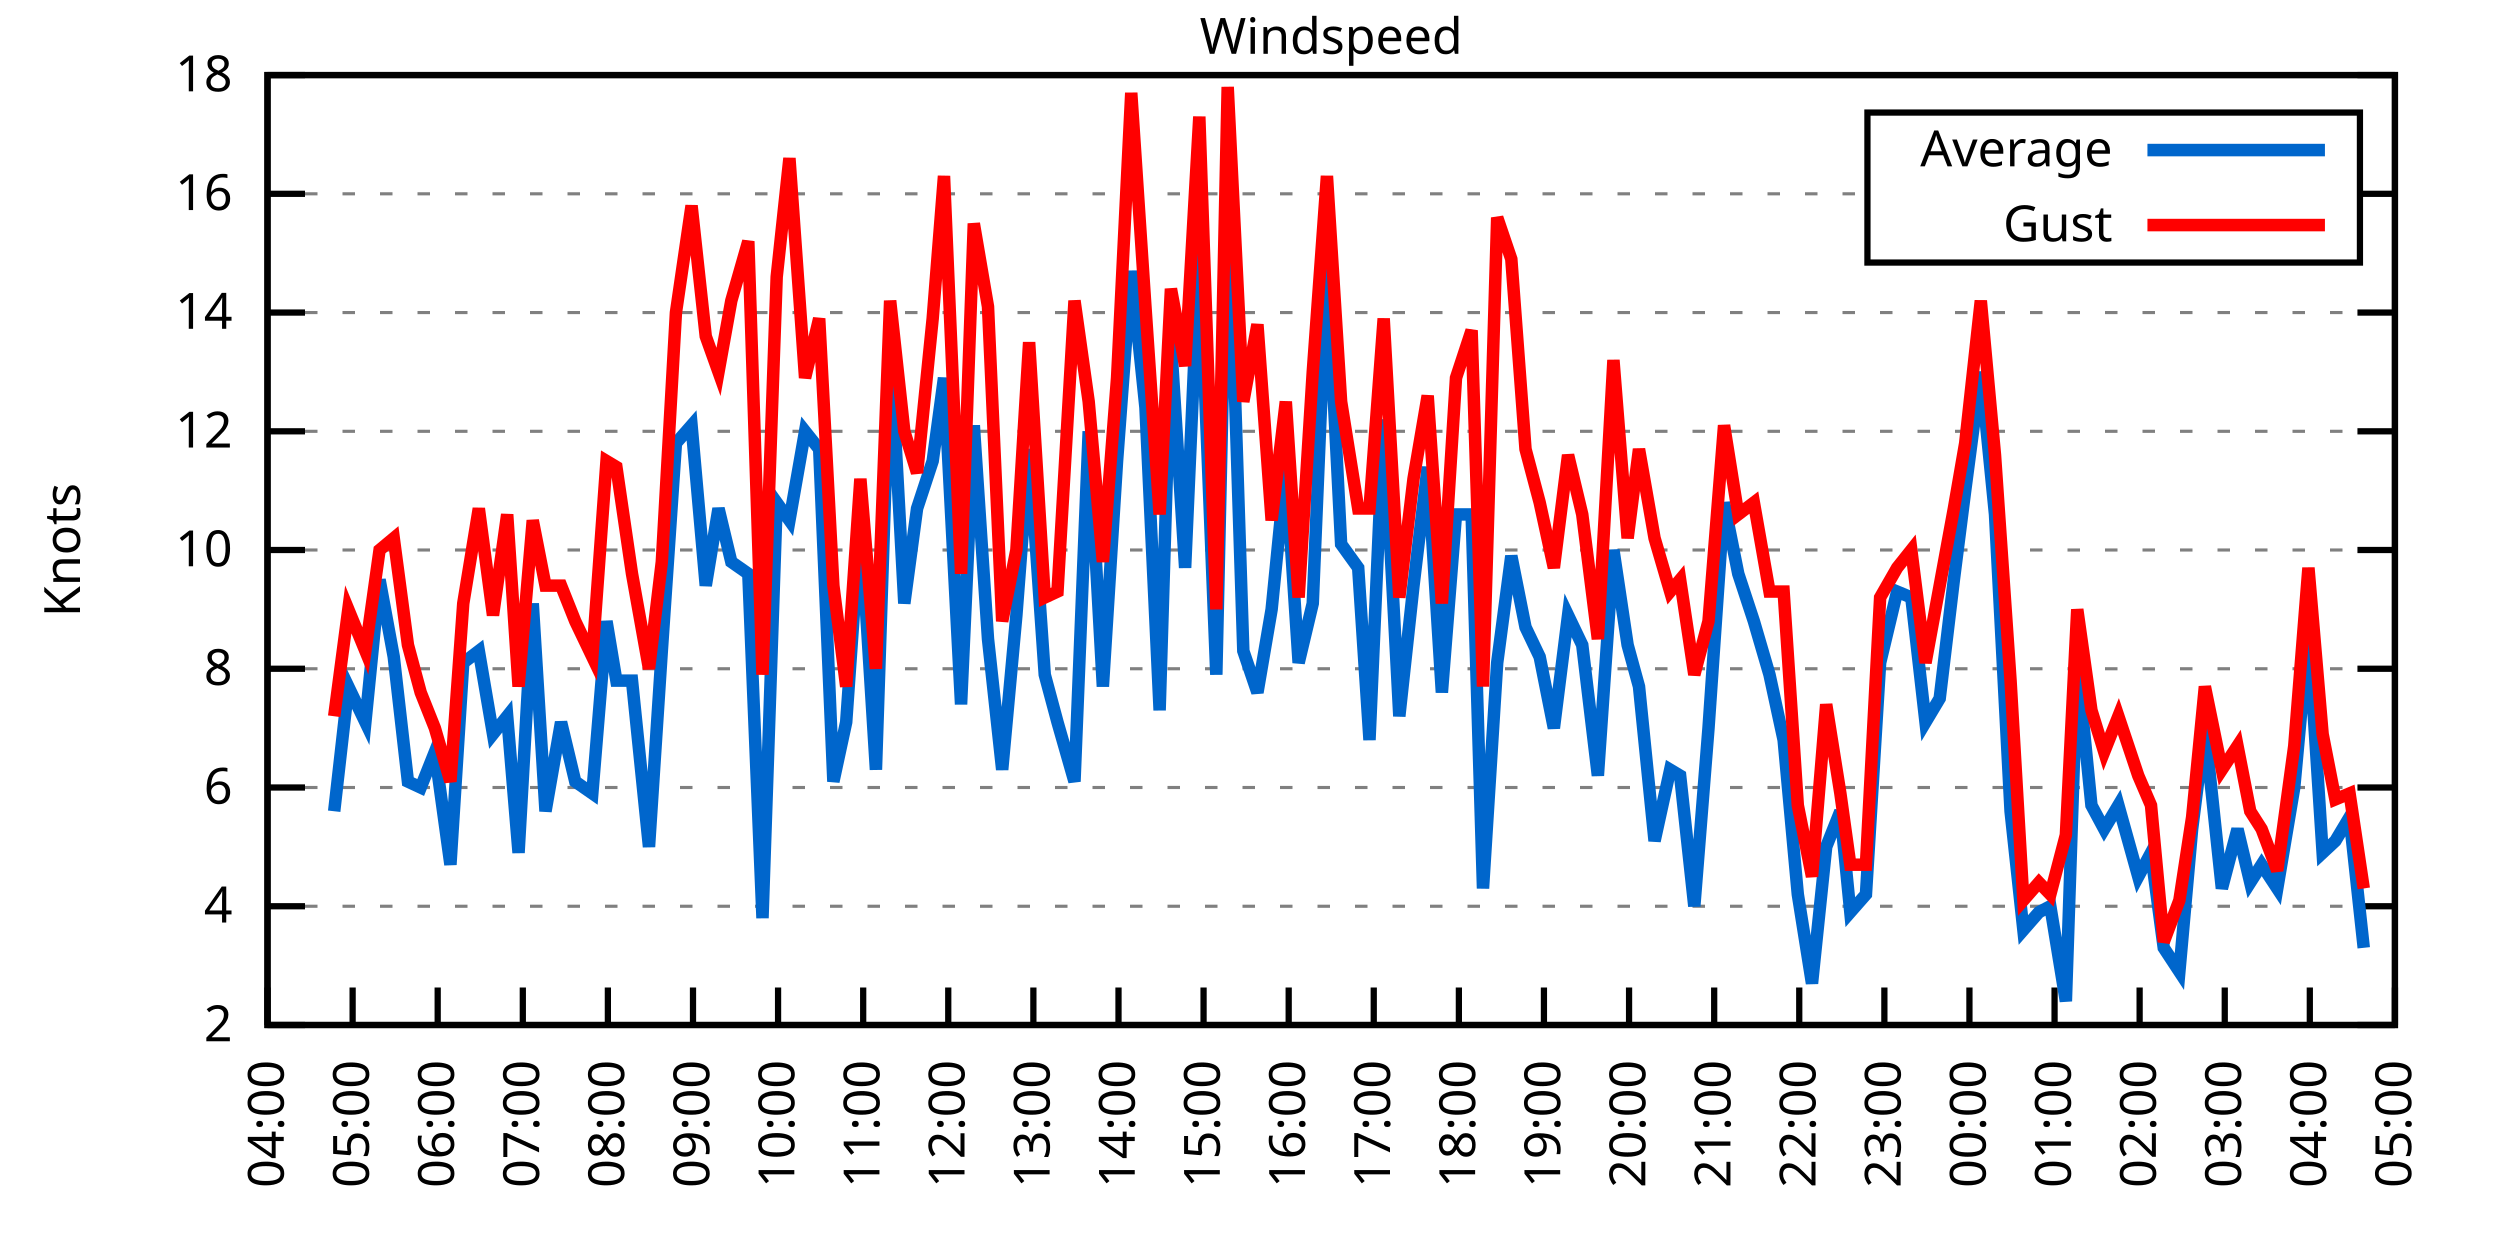
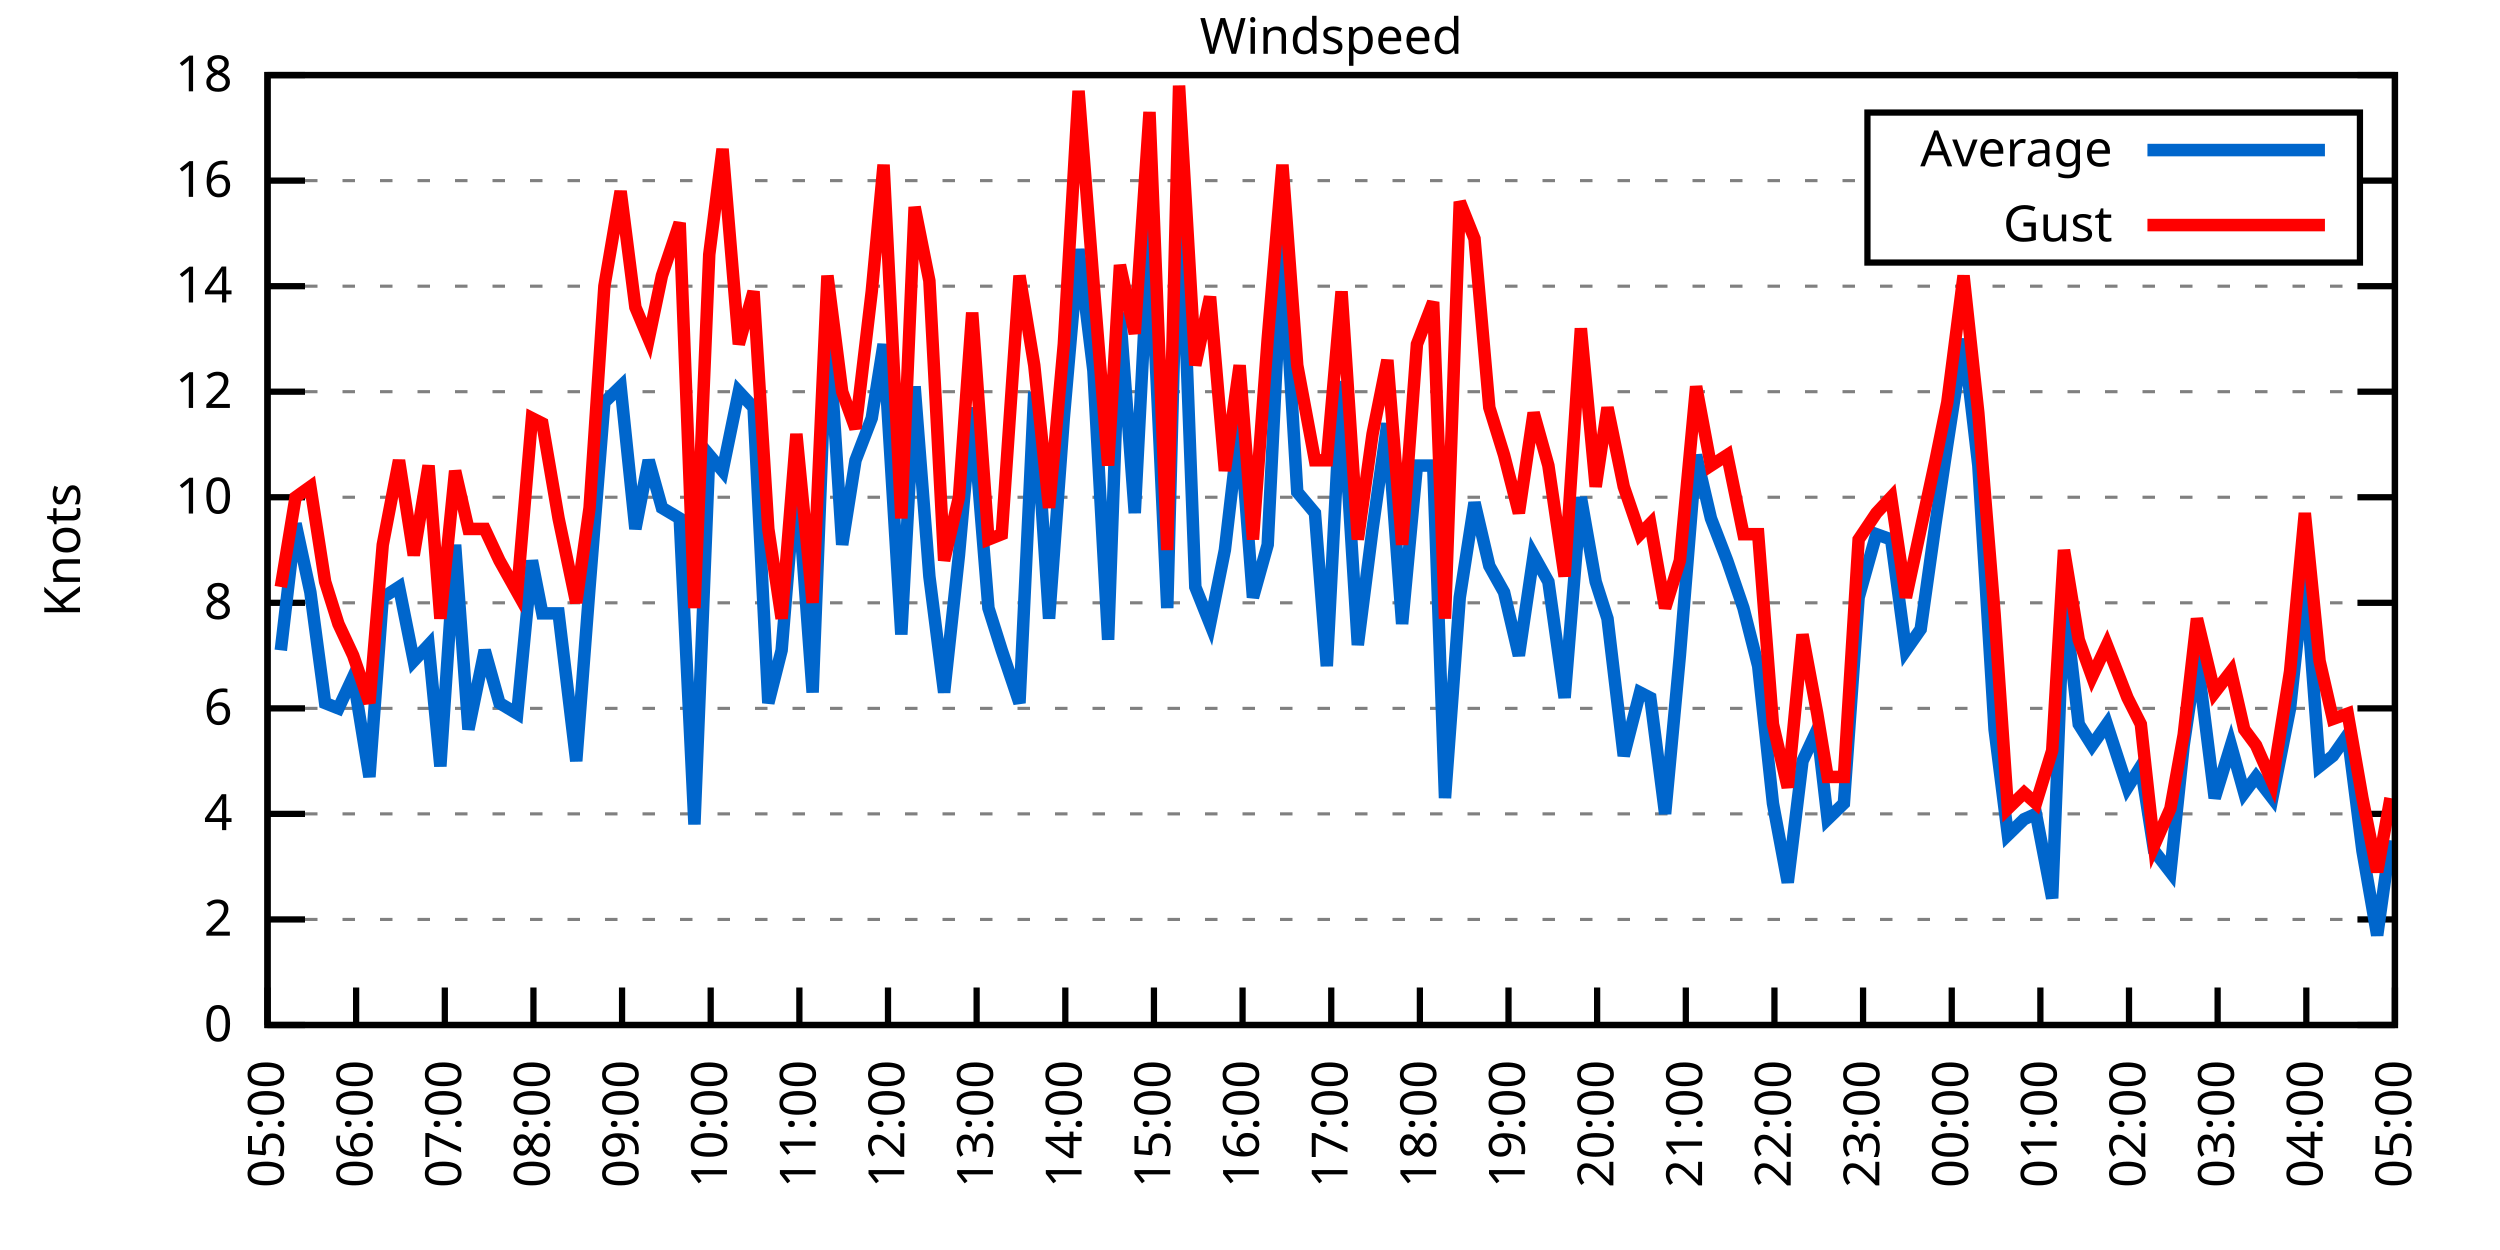
<svg xmlns="http://www.w3.org/2000/svg" xmlns:xlink="http://www.w3.org/1999/xlink" width="400" height="200" viewBox="0 0 400 200">
  <g id="gnuplot_canvas">
    <rect x="0" y="0" width="400" height="200" fill="none" />
    <defs>
      <circle id="gpDot" r="0.5" stroke-width="0.5" stroke="currentColor" />
      <path id="gpPt0" stroke-width="0.333" stroke="currentColor" d="M-1,0 h2 M0,-1 v2" />
      <path id="gpPt1" stroke-width="0.333" stroke="currentColor" d="M-1,-1 L1,1 M1,-1 L-1,1" />
      <path id="gpPt2" stroke-width="0.333" stroke="currentColor" d="M-1,0 L1,0 M0,-1 L0,1 M-1,-1 L1,1 M-1,1 L1,-1" />
      <rect id="gpPt3" stroke-width="0.333" stroke="currentColor" x="-1" y="-1" width="2" height="2" />
      <rect id="gpPt4" stroke-width="0.333" stroke="currentColor" fill="currentColor" x="-1" y="-1" width="2" height="2" />
      <circle id="gpPt5" stroke-width="0.333" stroke="currentColor" cx="0" cy="0" r="1" />
      <use xlink:href="#gpPt5" id="gpPt6" fill="currentColor" stroke="none" />
      <path id="gpPt7" stroke-width="0.333" stroke="currentColor" d="M0,-1.33 L-1.33,0.67 L1.33,0.67 z" />
      <use xlink:href="#gpPt7" id="gpPt8" fill="currentColor" stroke="none" />
      <use xlink:href="#gpPt7" id="gpPt9" stroke="currentColor" transform="rotate(180)" />
      <use xlink:href="#gpPt9" id="gpPt10" fill="currentColor" stroke="none" />
      <use xlink:href="#gpPt3" id="gpPt11" stroke="currentColor" transform="rotate(45)" />
      <use xlink:href="#gpPt11" id="gpPt12" fill="currentColor" stroke="none" />
      <path id="gpPt13" stroke-width="0.333" stroke="currentColor" d="M0,1.330 L1.265,0.411 L0.782,-1.067 L-0.782,-1.076 L-1.265,0.411 z" />
      <use xlink:href="#gpPt13" id="gpPt14" fill="currentColor" stroke="none" />
      <filter id="textbox" filterUnits="objectBoundingBox" x="0" y="0" height="1" width="1">
        <feFlood flood-color="white" flood-opacity="1" result="bgnd" />
        <feComposite in="SourceGraphic" in2="bgnd" operator="atop" />
      </filter>
      <filter id="greybox" filterUnits="objectBoundingBox" x="0" y="0" height="1" width="1">
        <feFlood flood-color="lightgrey" flood-opacity="1" result="grey" />
        <feComposite in="SourceGraphic" in2="grey" operator="atop" />
      </filter>
    </defs>
    <g fill="none" color="white" stroke="currentColor" stroke-width="1.00" stroke-linecap="butt" stroke-linejoin="miter">
</g>
    <g fill="none" color="black" stroke="currentColor" stroke-width="1.00" stroke-linecap="butt" stroke-linejoin="miter">
      <g stroke="none" shape-rendering="crispEdges">
        <polygon fill="rgb(255, 255, 255)" points="42.80,164.00 383.18,164.00 383.18,12.02 42.80,12.02 " />
      </g>
    </g>
    <g fill="none" color="black" stroke="currentColor" stroke-width="1.00" stroke-linecap="butt" stroke-linejoin="miter">
</g>
    <g fill="none" color="black" stroke="black" stroke-width="0.50" stroke-linecap="butt" stroke-linejoin="miter">
</g>
    <g fill="none" color="gray" stroke="currentColor" stroke-width="0.50" stroke-linecap="butt" stroke-linejoin="miter">
      <path stroke="gray" stroke-dasharray="2,4" class="gridline" d="M42.80,164.00 L383.19,164.00  " />
    </g>
    <g fill="none" color="gray" stroke="gray" stroke-width="1.00" stroke-linecap="butt" stroke-linejoin="miter">
</g>
    <g fill="none" color="black" stroke="currentColor" stroke-width="1.00" stroke-linecap="butt" stroke-linejoin="miter">
      <path stroke="black" d="M42.80,164.00 L48.80,164.00 M383.19,164.00 L377.19,164.00  " />
      <g transform="translate(37.20,166.60)" stroke="none" fill="black" font-family="Sans" font-size="8.00" text-anchor="end">
        <text>
+           <tspan font-family="Sans"> 0</tspan>
+         </text>
+       </g>
+     </g>
+     <g fill="none" color="black" stroke="currentColor" stroke-width="1.00" stroke-linecap="butt" stroke-linejoin="miter">
+ </g>
+     <g fill="none" color="black" stroke="black" stroke-width="0.50" stroke-linecap="butt" stroke-linejoin="miter">
+ </g>
+     <g fill="none" color="gray" stroke="currentColor" stroke-width="0.50" stroke-linecap="butt" stroke-linejoin="miter">
+       <path stroke="gray" stroke-dasharray="2,4" class="gridline" d="M42.80,147.11 L383.19,147.11  " />
+     </g>
+     <g fill="none" color="gray" stroke="gray" stroke-width="1.00" stroke-linecap="butt" stroke-linejoin="miter">
+ </g>
+     <g fill="none" color="black" stroke="currentColor" stroke-width="1.00" stroke-linecap="butt" stroke-linejoin="miter">
+       <path stroke="black" d="M42.80,147.11 L48.80,147.11 M383.19,147.11 L377.19,147.11  " />
+       <g transform="translate(37.20,149.71)" stroke="none" fill="black" font-family="Sans" font-size="8.00" text-anchor="end">
+         <text>
          <tspan font-family="Sans"> 2</tspan>
        </text>
      </g>
    </g>
    <g fill="none" color="black" stroke="currentColor" stroke-width="1.00" stroke-linecap="butt" stroke-linejoin="miter">
</g>
    <g fill="none" color="black" stroke="black" stroke-width="0.50" stroke-linecap="butt" stroke-linejoin="miter">
</g>
    <g fill="none" color="gray" stroke="currentColor" stroke-width="0.50" stroke-linecap="butt" stroke-linejoin="miter">
-       <path stroke="gray" stroke-dasharray="2,4" class="gridline" d="M42.80,145.00 L383.19,145.00  " />
-     </g>
-     <g fill="none" color="gray" stroke="gray" stroke-width="1.00" stroke-linecap="butt" stroke-linejoin="miter">
- </g>
-     <g fill="none" color="black" stroke="currentColor" stroke-width="1.00" stroke-linecap="butt" stroke-linejoin="miter">
-       <path stroke="black" d="M42.80,145.00 L48.80,145.00 M383.19,145.00 L377.19,145.00  " />
-       <g transform="translate(37.20,147.60)" stroke="none" fill="black" font-family="Sans" font-size="8.00" text-anchor="end">
+       <path stroke="gray" stroke-dasharray="2,4" class="gridline" d="M42.80,130.22 L383.19,130.22  " />
+     </g>
+     <g fill="none" color="gray" stroke="gray" stroke-width="1.00" stroke-linecap="butt" stroke-linejoin="miter">
+ </g>
+     <g fill="none" color="black" stroke="currentColor" stroke-width="1.00" stroke-linecap="butt" stroke-linejoin="miter">
+       <path stroke="black" d="M42.80,130.22 L48.80,130.22 M383.19,130.22 L377.19,130.22  " />
+       <g transform="translate(37.20,132.82)" stroke="none" fill="black" font-family="Sans" font-size="8.00" text-anchor="end">
        <text>
          <tspan font-family="Sans"> 4</tspan>
        </text>
      </g>
    </g>
    <g fill="none" color="black" stroke="currentColor" stroke-width="1.00" stroke-linecap="butt" stroke-linejoin="miter">
</g>
    <g fill="none" color="black" stroke="black" stroke-width="0.50" stroke-linecap="butt" stroke-linejoin="miter">
</g>
    <g fill="none" color="gray" stroke="currentColor" stroke-width="0.50" stroke-linecap="butt" stroke-linejoin="miter">
-       <path stroke="gray" stroke-dasharray="2,4" class="gridline" d="M42.80,126.00 L383.19,126.00  " />
-     </g>
-     <g fill="none" color="gray" stroke="gray" stroke-width="1.00" stroke-linecap="butt" stroke-linejoin="miter">
- </g>
-     <g fill="none" color="black" stroke="currentColor" stroke-width="1.00" stroke-linecap="butt" stroke-linejoin="miter">
-       <path stroke="black" d="M42.80,126.00 L48.80,126.00 M383.19,126.00 L377.19,126.00  " />
-       <g transform="translate(37.20,128.60)" stroke="none" fill="black" font-family="Sans" font-size="8.00" text-anchor="end">
+       <path stroke="gray" stroke-dasharray="2,4" class="gridline" d="M42.80,113.34 L383.19,113.34  " />
+     </g>
+     <g fill="none" color="gray" stroke="gray" stroke-width="1.00" stroke-linecap="butt" stroke-linejoin="miter">
+ </g>
+     <g fill="none" color="black" stroke="currentColor" stroke-width="1.00" stroke-linecap="butt" stroke-linejoin="miter">
+       <path stroke="black" d="M42.80,113.34 L48.80,113.34 M383.19,113.34 L377.19,113.34  " />
+       <g transform="translate(37.20,115.94)" stroke="none" fill="black" font-family="Sans" font-size="8.00" text-anchor="end">
        <text>
          <tspan font-family="Sans"> 6</tspan>
        </text>
      </g>
    </g>
    <g fill="none" color="black" stroke="currentColor" stroke-width="1.00" stroke-linecap="butt" stroke-linejoin="miter">
</g>
    <g fill="none" color="black" stroke="black" stroke-width="0.50" stroke-linecap="butt" stroke-linejoin="miter">
</g>
    <g fill="none" color="gray" stroke="currentColor" stroke-width="0.50" stroke-linecap="butt" stroke-linejoin="miter">
-       <path stroke="gray" stroke-dasharray="2,4" class="gridline" d="M42.80,107.00 L383.19,107.00  " />
-     </g>
-     <g fill="none" color="gray" stroke="gray" stroke-width="1.00" stroke-linecap="butt" stroke-linejoin="miter">
- </g>
-     <g fill="none" color="black" stroke="currentColor" stroke-width="1.00" stroke-linecap="butt" stroke-linejoin="miter">
-       <path stroke="black" d="M42.80,107.00 L48.80,107.00 M383.19,107.00 L377.19,107.00  " />
-       <g transform="translate(37.20,109.60)" stroke="none" fill="black" font-family="Sans" font-size="8.00" text-anchor="end">
+       <path stroke="gray" stroke-dasharray="2,4" class="gridline" d="M42.80,96.45 L383.19,96.45  " />
+     </g>
+     <g fill="none" color="gray" stroke="gray" stroke-width="1.00" stroke-linecap="butt" stroke-linejoin="miter">
+ </g>
+     <g fill="none" color="black" stroke="currentColor" stroke-width="1.00" stroke-linecap="butt" stroke-linejoin="miter">
+       <path stroke="black" d="M42.80,96.45 L48.80,96.45 M383.19,96.45 L377.19,96.45  " />
+       <g transform="translate(37.20,99.05)" stroke="none" fill="black" font-family="Sans" font-size="8.00" text-anchor="end">
        <text>
          <tspan font-family="Sans"> 8</tspan>
        </text>
      </g>
    </g>
    <g fill="none" color="black" stroke="currentColor" stroke-width="1.00" stroke-linecap="butt" stroke-linejoin="miter">
</g>
    <g fill="none" color="black" stroke="black" stroke-width="0.50" stroke-linecap="butt" stroke-linejoin="miter">
</g>
    <g fill="none" color="gray" stroke="currentColor" stroke-width="0.50" stroke-linecap="butt" stroke-linejoin="miter">
-       <path stroke="gray" stroke-dasharray="2,4" class="gridline" d="M42.80,88.00 L383.19,88.00  " />
-     </g>
-     <g fill="none" color="gray" stroke="gray" stroke-width="1.00" stroke-linecap="butt" stroke-linejoin="miter">
- </g>
-     <g fill="none" color="black" stroke="currentColor" stroke-width="1.00" stroke-linecap="butt" stroke-linejoin="miter">
-       <path stroke="black" d="M42.80,88.00 L48.80,88.00 M383.19,88.00 L377.19,88.00  " />
-       <g transform="translate(37.20,90.60)" stroke="none" fill="black" font-family="Sans" font-size="8.00" text-anchor="end">
+       <path stroke="gray" stroke-dasharray="2,4" class="gridline" d="M42.80,79.56 L383.19,79.56  " />
+     </g>
+     <g fill="none" color="gray" stroke="gray" stroke-width="1.00" stroke-linecap="butt" stroke-linejoin="miter">
+ </g>
+     <g fill="none" color="black" stroke="currentColor" stroke-width="1.00" stroke-linecap="butt" stroke-linejoin="miter">
+       <path stroke="black" d="M42.80,79.56 L48.80,79.56 M383.19,79.56 L377.19,79.56  " />
+       <g transform="translate(37.20,82.16)" stroke="none" fill="black" font-family="Sans" font-size="8.00" text-anchor="end">
        <text>
          <tspan font-family="Sans"> 10</tspan>
        </text>
      </g>
    </g>
    <g fill="none" color="black" stroke="currentColor" stroke-width="1.00" stroke-linecap="butt" stroke-linejoin="miter">
</g>
    <g fill="none" color="black" stroke="black" stroke-width="0.50" stroke-linecap="butt" stroke-linejoin="miter">
</g>
    <g fill="none" color="gray" stroke="currentColor" stroke-width="0.50" stroke-linecap="butt" stroke-linejoin="miter">
-       <path stroke="gray" stroke-dasharray="2,4" class="gridline" d="M42.80,69.01 L383.19,69.01  " />
-     </g>
-     <g fill="none" color="gray" stroke="gray" stroke-width="1.00" stroke-linecap="butt" stroke-linejoin="miter">
- </g>
-     <g fill="none" color="black" stroke="currentColor" stroke-width="1.00" stroke-linecap="butt" stroke-linejoin="miter">
-       <path stroke="black" d="M42.80,69.01 L48.80,69.01 M383.19,69.01 L377.19,69.01  " />
-       <g transform="translate(37.20,71.61)" stroke="none" fill="black" font-family="Sans" font-size="8.00" text-anchor="end">
+       <path stroke="gray" stroke-dasharray="2,4" class="gridline" d="M42.80,62.67 L383.19,62.67  " />
+     </g>
+     <g fill="none" color="gray" stroke="gray" stroke-width="1.00" stroke-linecap="butt" stroke-linejoin="miter">
+ </g>
+     <g fill="none" color="black" stroke="currentColor" stroke-width="1.00" stroke-linecap="butt" stroke-linejoin="miter">
+       <path stroke="black" d="M42.80,62.67 L48.80,62.67 M383.19,62.67 L377.19,62.67  " />
+       <g transform="translate(37.20,65.27)" stroke="none" fill="black" font-family="Sans" font-size="8.00" text-anchor="end">
        <text>
          <tspan font-family="Sans"> 12</tspan>
        </text>
      </g>
    </g>
    <g fill="none" color="black" stroke="currentColor" stroke-width="1.00" stroke-linecap="butt" stroke-linejoin="miter">
</g>
    <g fill="none" color="black" stroke="black" stroke-width="0.50" stroke-linecap="butt" stroke-linejoin="miter">
</g>
    <g fill="none" color="gray" stroke="currentColor" stroke-width="0.50" stroke-linecap="butt" stroke-linejoin="miter">
-       <path stroke="gray" stroke-dasharray="2,4" class="gridline" d="M42.80,50.01 L383.19,50.01  " />
-     </g>
-     <g fill="none" color="gray" stroke="gray" stroke-width="1.00" stroke-linecap="butt" stroke-linejoin="miter">
- </g>
-     <g fill="none" color="black" stroke="currentColor" stroke-width="1.00" stroke-linecap="butt" stroke-linejoin="miter">
-       <path stroke="black" d="M42.80,50.01 L48.80,50.01 M383.19,50.01 L377.19,50.01  " />
-       <g transform="translate(37.20,52.61)" stroke="none" fill="black" font-family="Sans" font-size="8.00" text-anchor="end">
+       <path stroke="gray" stroke-dasharray="2,4" class="gridline" d="M42.80,45.79 L383.19,45.79  " />
+     </g>
+     <g fill="none" color="gray" stroke="gray" stroke-width="1.00" stroke-linecap="butt" stroke-linejoin="miter">
+ </g>
+     <g fill="none" color="black" stroke="currentColor" stroke-width="1.00" stroke-linecap="butt" stroke-linejoin="miter">
+       <path stroke="black" d="M42.80,45.79 L48.80,45.79 M383.19,45.79 L377.19,45.79  " />
+       <g transform="translate(37.20,48.39)" stroke="none" fill="black" font-family="Sans" font-size="8.00" text-anchor="end">
        <text>
          <tspan font-family="Sans"> 14</tspan>
        </text>
      </g>
    </g>
    <g fill="none" color="black" stroke="currentColor" stroke-width="1.00" stroke-linecap="butt" stroke-linejoin="miter">
</g>
    <g fill="none" color="black" stroke="black" stroke-width="0.50" stroke-linecap="butt" stroke-linejoin="miter">
</g>
    <g fill="none" color="gray" stroke="currentColor" stroke-width="0.50" stroke-linecap="butt" stroke-linejoin="miter">
-       <path stroke="gray" stroke-dasharray="2,4" class="gridline" d="M42.80,31.01 L298.79,31.01 M377.59,31.01 L383.19,31.01  " />
-     </g>
-     <g fill="none" color="gray" stroke="gray" stroke-width="1.00" stroke-linecap="butt" stroke-linejoin="miter">
- </g>
-     <g fill="none" color="black" stroke="currentColor" stroke-width="1.00" stroke-linecap="butt" stroke-linejoin="miter">
-       <path stroke="black" d="M42.80,31.01 L48.80,31.01 M383.19,31.01 L377.19,31.01  " />
-       <g transform="translate(37.20,33.61)" stroke="none" fill="black" font-family="Sans" font-size="8.00" text-anchor="end">
+       <path stroke="gray" stroke-dasharray="2,4" class="gridline" d="M42.80,28.90 L298.79,28.90 M377.59,28.90 L383.19,28.90  " />
+     </g>
+     <g fill="none" color="gray" stroke="gray" stroke-width="1.00" stroke-linecap="butt" stroke-linejoin="miter">
+ </g>
+     <g fill="none" color="black" stroke="currentColor" stroke-width="1.00" stroke-linecap="butt" stroke-linejoin="miter">
+       <path stroke="black" d="M42.80,28.90 L48.80,28.90 M383.19,28.90 L377.19,28.90  " />
+       <g transform="translate(37.20,31.50)" stroke="none" fill="black" font-family="Sans" font-size="8.00" text-anchor="end">
        <text>
          <tspan font-family="Sans"> 16</tspan>
        </text>
      </g>
    </g>
    <g fill="none" color="black" stroke="currentColor" stroke-width="1.00" stroke-linecap="butt" stroke-linejoin="miter">
</g>
    <g fill="none" color="black" stroke="black" stroke-width="0.50" stroke-linecap="butt" stroke-linejoin="miter">
</g>
    <g fill="none" color="gray" stroke="currentColor" stroke-width="0.50" stroke-linecap="butt" stroke-linejoin="miter">
      <path stroke="gray" stroke-dasharray="2,4" class="gridline" d="M42.80,12.01 L383.19,12.01  " />
    </g>
    <g fill="none" color="gray" stroke="gray" stroke-width="1.00" stroke-linecap="butt" stroke-linejoin="miter">
</g>
    <g fill="none" color="black" stroke="currentColor" stroke-width="1.00" stroke-linecap="butt" stroke-linejoin="miter">
      <path stroke="black" d="M42.80,12.01 L48.80,12.01 M383.19,12.01 L377.19,12.01  " />
      <g transform="translate(37.20,14.61)" stroke="none" fill="black" font-family="Sans" font-size="8.00" text-anchor="end">
        <text>
          <tspan font-family="Sans"> 18</tspan>
        </text>
      </g>
    </g>
    <g fill="none" color="black" stroke="currentColor" stroke-width="1.00" stroke-linecap="butt" stroke-linejoin="miter">
      <path stroke="black" d="M42.80,164.00 L42.80,158.00  " />
      <g transform="translate(45.40,169.60) rotate(270.00)" stroke="none" fill="black" font-family="Sans" font-size="8.00" text-anchor="end">
        <text>
-           <tspan font-family="Sans">04:00</tspan>
-         </text>
-       </g>
-     </g>
-     <g fill="none" color="black" stroke="currentColor" stroke-width="1.00" stroke-linecap="butt" stroke-linejoin="miter">
-       <path stroke="black" d="M56.42,164.00 L56.42,158.00  " />
-       <g transform="translate(59.02,169.60) rotate(270.00)" stroke="none" fill="black" font-family="Sans" font-size="8.00" text-anchor="end">
-         <text>
          <tspan font-family="Sans">05:00</tspan>
        </text>
      </g>
    </g>
    <g fill="none" color="black" stroke="currentColor" stroke-width="1.00" stroke-linecap="butt" stroke-linejoin="miter">
-       <path stroke="black" d="M70.03,164.00 L70.03,158.00  " />
-       <g transform="translate(72.63,169.60) rotate(270.00)" stroke="none" fill="black" font-family="Sans" font-size="8.00" text-anchor="end">
+       <path stroke="black" d="M56.98,164.00 L56.98,158.00  " />
+       <g transform="translate(59.58,169.60) rotate(270.00)" stroke="none" fill="black" font-family="Sans" font-size="8.00" text-anchor="end">
        <text>
          <tspan font-family="Sans">06:00</tspan>
        </text>
      </g>
    </g>
    <g fill="none" color="black" stroke="currentColor" stroke-width="1.00" stroke-linecap="butt" stroke-linejoin="miter">
-       <path stroke="black" d="M83.65,164.00 L83.65,158.00  " />
-       <g transform="translate(86.25,169.60) rotate(270.00)" stroke="none" fill="black" font-family="Sans" font-size="8.00" text-anchor="end">
+       <path stroke="black" d="M71.17,164.00 L71.17,158.00  " />
+       <g transform="translate(73.77,169.60) rotate(270.00)" stroke="none" fill="black" font-family="Sans" font-size="8.00" text-anchor="end">
        <text>
          <tspan font-family="Sans">07:00</tspan>
        </text>
      </g>
    </g>
    <g fill="none" color="black" stroke="currentColor" stroke-width="1.00" stroke-linecap="butt" stroke-linejoin="miter">
-       <path stroke="black" d="M97.26,164.00 L97.26,158.00  " />
-       <g transform="translate(99.86,169.60) rotate(270.00)" stroke="none" fill="black" font-family="Sans" font-size="8.00" text-anchor="end">
+       <path stroke="black" d="M85.35,164.00 L85.35,158.00  " />
+       <g transform="translate(87.95,169.60) rotate(270.00)" stroke="none" fill="black" font-family="Sans" font-size="8.00" text-anchor="end">
        <text>
          <tspan font-family="Sans">08:00</tspan>
        </text>
      </g>
    </g>
    <g fill="none" color="black" stroke="currentColor" stroke-width="1.00" stroke-linecap="butt" stroke-linejoin="miter">
-       <path stroke="black" d="M110.88,164.00 L110.88,158.00  " />
-       <g transform="translate(113.48,169.60) rotate(270.00)" stroke="none" fill="black" font-family="Sans" font-size="8.00" text-anchor="end">
+       <path stroke="black" d="M99.53,164.00 L99.53,158.00  " />
+       <g transform="translate(102.13,169.60) rotate(270.00)" stroke="none" fill="black" font-family="Sans" font-size="8.00" text-anchor="end">
        <text>
          <tspan font-family="Sans">09:00</tspan>
        </text>
      </g>
    </g>
    <g fill="none" color="black" stroke="currentColor" stroke-width="1.00" stroke-linecap="butt" stroke-linejoin="miter">
-       <path stroke="black" d="M124.49,164.00 L124.49,158.00  " />
-       <g transform="translate(127.09,169.60) rotate(270.00)" stroke="none" fill="black" font-family="Sans" font-size="8.00" text-anchor="end">
+       <path stroke="black" d="M113.71,164.00 L113.71,158.00  " />
+       <g transform="translate(116.31,169.60) rotate(270.00)" stroke="none" fill="black" font-family="Sans" font-size="8.00" text-anchor="end">
        <text>
          <tspan font-family="Sans">10:00</tspan>
        </text>
      </g>
    </g>
    <g fill="none" color="black" stroke="currentColor" stroke-width="1.00" stroke-linecap="butt" stroke-linejoin="miter">
-       <path stroke="black" d="M138.11,164.00 L138.11,158.00  " />
-       <g transform="translate(140.71,169.60) rotate(270.00)" stroke="none" fill="black" font-family="Sans" font-size="8.00" text-anchor="end">
+       <path stroke="black" d="M127.90,164.00 L127.90,158.00  " />
+       <g transform="translate(130.50,169.60) rotate(270.00)" stroke="none" fill="black" font-family="Sans" font-size="8.00" text-anchor="end">
        <text>
          <tspan font-family="Sans">11:00</tspan>
        </text>
      </g>
    </g>
    <g fill="none" color="black" stroke="currentColor" stroke-width="1.00" stroke-linecap="butt" stroke-linejoin="miter">
-       <path stroke="black" d="M151.72,164.00 L151.72,158.00  " />
-       <g transform="translate(154.32,169.60) rotate(270.00)" stroke="none" fill="black" font-family="Sans" font-size="8.00" text-anchor="end">
+       <path stroke="black" d="M142.08,164.00 L142.08,158.00  " />
+       <g transform="translate(144.68,169.60) rotate(270.00)" stroke="none" fill="black" font-family="Sans" font-size="8.00" text-anchor="end">
        <text>
          <tspan font-family="Sans">12:00</tspan>
        </text>
      </g>
    </g>
    <g fill="none" color="black" stroke="currentColor" stroke-width="1.00" stroke-linecap="butt" stroke-linejoin="miter">
-       <path stroke="black" d="M165.34,164.00 L165.34,158.00  " />
-       <g transform="translate(167.94,169.60) rotate(270.00)" stroke="none" fill="black" font-family="Sans" font-size="8.00" text-anchor="end">
+       <path stroke="black" d="M156.26,164.00 L156.26,158.00  " />
+       <g transform="translate(158.86,169.60) rotate(270.00)" stroke="none" fill="black" font-family="Sans" font-size="8.00" text-anchor="end">
        <text>
          <tspan font-family="Sans">13:00</tspan>
        </text>
      </g>
    </g>
    <g fill="none" color="black" stroke="currentColor" stroke-width="1.00" stroke-linecap="butt" stroke-linejoin="miter">
-       <path stroke="black" d="M178.96,164.00 L178.96,158.00  " />
-       <g transform="translate(181.56,169.60) rotate(270.00)" stroke="none" fill="black" font-family="Sans" font-size="8.00" text-anchor="end">
+       <path stroke="black" d="M170.45,164.00 L170.45,158.00  " />
+       <g transform="translate(173.05,169.60) rotate(270.00)" stroke="none" fill="black" font-family="Sans" font-size="8.00" text-anchor="end">
        <text>
          <tspan font-family="Sans">14:00</tspan>
        </text>
      </g>
    </g>
    <g fill="none" color="black" stroke="currentColor" stroke-width="1.00" stroke-linecap="butt" stroke-linejoin="miter">
-       <path stroke="black" d="M192.57,164.00 L192.57,158.00  " />
-       <g transform="translate(195.17,169.60) rotate(270.00)" stroke="none" fill="black" font-family="Sans" font-size="8.00" text-anchor="end">
+       <path stroke="black" d="M184.63,164.00 L184.63,158.00  " />
+       <g transform="translate(187.23,169.60) rotate(270.00)" stroke="none" fill="black" font-family="Sans" font-size="8.00" text-anchor="end">
        <text>
          <tspan font-family="Sans">15:00</tspan>
        </text>
      </g>
    </g>
    <g fill="none" color="black" stroke="currentColor" stroke-width="1.00" stroke-linecap="butt" stroke-linejoin="miter">
-       <path stroke="black" d="M206.19,164.00 L206.19,158.00  " />
-       <g transform="translate(208.79,169.60) rotate(270.00)" stroke="none" fill="black" font-family="Sans" font-size="8.00" text-anchor="end">
+       <path stroke="black" d="M198.81,164.00 L198.81,158.00  " />
+       <g transform="translate(201.41,169.60) rotate(270.00)" stroke="none" fill="black" font-family="Sans" font-size="8.00" text-anchor="end">
        <text>
          <tspan font-family="Sans">16:00</tspan>
        </text>
      </g>
    </g>
    <g fill="none" color="black" stroke="currentColor" stroke-width="1.00" stroke-linecap="butt" stroke-linejoin="miter">
-       <path stroke="black" d="M219.80,164.00 L219.80,158.00  " />
-       <g transform="translate(222.40,169.60) rotate(270.00)" stroke="none" fill="black" font-family="Sans" font-size="8.00" text-anchor="end">
+       <path stroke="black" d="M213.00,164.00 L213.00,158.00  " />
+       <g transform="translate(215.60,169.60) rotate(270.00)" stroke="none" fill="black" font-family="Sans" font-size="8.00" text-anchor="end">
        <text>
          <tspan font-family="Sans">17:00</tspan>
        </text>
      </g>
    </g>
    <g fill="none" color="black" stroke="currentColor" stroke-width="1.00" stroke-linecap="butt" stroke-linejoin="miter">
-       <path stroke="black" d="M233.42,164.00 L233.42,158.00  " />
-       <g transform="translate(236.02,169.60) rotate(270.00)" stroke="none" fill="black" font-family="Sans" font-size="8.00" text-anchor="end">
+       <path stroke="black" d="M227.18,164.00 L227.18,158.00  " />
+       <g transform="translate(229.78,169.60) rotate(270.00)" stroke="none" fill="black" font-family="Sans" font-size="8.00" text-anchor="end">
        <text>
          <tspan font-family="Sans">18:00</tspan>
        </text>
      </g>
    </g>
    <g fill="none" color="black" stroke="currentColor" stroke-width="1.00" stroke-linecap="butt" stroke-linejoin="miter">
-       <path stroke="black" d="M247.03,164.00 L247.03,158.00  " />
-       <g transform="translate(249.63,169.60) rotate(270.00)" stroke="none" fill="black" font-family="Sans" font-size="8.00" text-anchor="end">
+       <path stroke="black" d="M241.36,164.00 L241.36,158.00  " />
+       <g transform="translate(243.96,169.60) rotate(270.00)" stroke="none" fill="black" font-family="Sans" font-size="8.00" text-anchor="end">
        <text>
          <tspan font-family="Sans">19:00</tspan>
        </text>
      </g>
    </g>
    <g fill="none" color="black" stroke="currentColor" stroke-width="1.00" stroke-linecap="butt" stroke-linejoin="miter">
-       <path stroke="black" d="M260.65,164.00 L260.65,158.00  " />
-       <g transform="translate(263.25,169.60) rotate(270.00)" stroke="none" fill="black" font-family="Sans" font-size="8.00" text-anchor="end">
+       <path stroke="black" d="M255.54,164.00 L255.54,158.00  " />
+       <g transform="translate(258.14,169.60) rotate(270.00)" stroke="none" fill="black" font-family="Sans" font-size="8.00" text-anchor="end">
        <text>
          <tspan font-family="Sans">20:00</tspan>
        </text>
      </g>
    </g>
    <g fill="none" color="black" stroke="currentColor" stroke-width="1.00" stroke-linecap="butt" stroke-linejoin="miter">
-       <path stroke="black" d="M274.27,164.00 L274.27,158.00  " />
-       <g transform="translate(276.87,169.60) rotate(270.00)" stroke="none" fill="black" font-family="Sans" font-size="8.00" text-anchor="end">
+       <path stroke="black" d="M269.73,164.00 L269.73,158.00  " />
+       <g transform="translate(272.33,169.60) rotate(270.00)" stroke="none" fill="black" font-family="Sans" font-size="8.00" text-anchor="end">
        <text>
          <tspan font-family="Sans">21:00</tspan>
        </text>
      </g>
    </g>
    <g fill="none" color="black" stroke="currentColor" stroke-width="1.00" stroke-linecap="butt" stroke-linejoin="miter">
-       <path stroke="black" d="M287.88,164.00 L287.88,158.00  " />
-       <g transform="translate(290.48,169.60) rotate(270.00)" stroke="none" fill="black" font-family="Sans" font-size="8.00" text-anchor="end">
+       <path stroke="black" d="M283.91,164.00 L283.91,158.00  " />
+       <g transform="translate(286.51,169.60) rotate(270.00)" stroke="none" fill="black" font-family="Sans" font-size="8.00" text-anchor="end">
        <text>
          <tspan font-family="Sans">22:00</tspan>
        </text>
      </g>
    </g>
    <g fill="none" color="black" stroke="currentColor" stroke-width="1.00" stroke-linecap="butt" stroke-linejoin="miter">
-       <path stroke="black" d="M301.50,164.00 L301.50,158.00  " />
-       <g transform="translate(304.10,169.60) rotate(270.00)" stroke="none" fill="black" font-family="Sans" font-size="8.00" text-anchor="end">
+       <path stroke="black" d="M298.09,164.00 L298.09,158.00  " />
+       <g transform="translate(300.69,169.60) rotate(270.00)" stroke="none" fill="black" font-family="Sans" font-size="8.00" text-anchor="end">
        <text>
          <tspan font-family="Sans">23:00</tspan>
        </text>
      </g>
    </g>
    <g fill="none" color="black" stroke="currentColor" stroke-width="1.00" stroke-linecap="butt" stroke-linejoin="miter">
-       <path stroke="black" d="M315.11,164.00 L315.11,158.00  " />
-       <g transform="translate(317.71,169.60) rotate(270.00)" stroke="none" fill="black" font-family="Sans" font-size="8.00" text-anchor="end">
+       <path stroke="black" d="M312.28,164.00 L312.28,158.00  " />
+       <g transform="translate(314.88,169.60) rotate(270.00)" stroke="none" fill="black" font-family="Sans" font-size="8.00" text-anchor="end">
        <text>
          <tspan font-family="Sans">00:00</tspan>
        </text>
      </g>
    </g>
    <g fill="none" color="black" stroke="currentColor" stroke-width="1.00" stroke-linecap="butt" stroke-linejoin="miter">
-       <path stroke="black" d="M328.73,164.00 L328.73,158.00  " />
-       <g transform="translate(331.33,169.60) rotate(270.00)" stroke="none" fill="black" font-family="Sans" font-size="8.00" text-anchor="end">
+       <path stroke="black" d="M326.46,164.00 L326.46,158.00  " />
+       <g transform="translate(329.06,169.60) rotate(270.00)" stroke="none" fill="black" font-family="Sans" font-size="8.00" text-anchor="end">
        <text>
          <tspan font-family="Sans">01:00</tspan>
        </text>
      </g>
    </g>
    <g fill="none" color="black" stroke="currentColor" stroke-width="1.00" stroke-linecap="butt" stroke-linejoin="miter">
-       <path stroke="black" d="M342.34,164.00 L342.34,158.00  " />
-       <g transform="translate(344.94,169.60) rotate(270.00)" stroke="none" fill="black" font-family="Sans" font-size="8.00" text-anchor="end">
+       <path stroke="black" d="M340.64,164.00 L340.64,158.00  " />
+       <g transform="translate(343.24,169.60) rotate(270.00)" stroke="none" fill="black" font-family="Sans" font-size="8.00" text-anchor="end">
        <text>
          <tspan font-family="Sans">02:00</tspan>
        </text>
      </g>
    </g>
    <g fill="none" color="black" stroke="currentColor" stroke-width="1.00" stroke-linecap="butt" stroke-linejoin="miter">
-       <path stroke="black" d="M355.96,164.00 L355.96,158.00  " />
-       <g transform="translate(358.56,169.60) rotate(270.00)" stroke="none" fill="black" font-family="Sans" font-size="8.00" text-anchor="end">
+       <path stroke="black" d="M354.82,164.00 L354.82,158.00  " />
+       <g transform="translate(357.42,169.60) rotate(270.00)" stroke="none" fill="black" font-family="Sans" font-size="8.00" text-anchor="end">
        <text>
          <tspan font-family="Sans">03:00</tspan>
        </text>
      </g>
    </g>
    <g fill="none" color="black" stroke="currentColor" stroke-width="1.00" stroke-linecap="butt" stroke-linejoin="miter">
-       <path stroke="black" d="M369.57,164.00 L369.57,158.00  " />
-       <g transform="translate(372.17,169.60) rotate(270.00)" stroke="none" fill="black" font-family="Sans" font-size="8.00" text-anchor="end">
+       <path stroke="black" d="M369.01,164.00 L369.01,158.00  " />
+       <g transform="translate(371.61,169.60) rotate(270.00)" stroke="none" fill="black" font-family="Sans" font-size="8.00" text-anchor="end">
        <text>
          <tspan font-family="Sans">04:00</tspan>
        </text>
      </g>
    </g>
    <g fill="none" color="black" stroke="currentColor" stroke-width="1.00" stroke-linecap="butt" stroke-linejoin="miter">
      <path stroke="black" d="M383.19,164.00 L383.19,158.00  " />
      <g transform="translate(385.79,169.60) rotate(270.00)" stroke="none" fill="black" font-family="Sans" font-size="8.00" text-anchor="end">
        <text>
          <tspan font-family="Sans">05:00</tspan>
        </text>
      </g>
    </g>
    <g fill="none" color="black" stroke="currentColor" stroke-width="1.00" stroke-linecap="butt" stroke-linejoin="miter">
</g>
    <g fill="none" color="black" stroke="currentColor" stroke-width="1.00" stroke-linecap="butt" stroke-linejoin="miter">
      <path stroke="black" d="M42.80,12.01 L42.80,164.00 L383.19,164.00 L383.19,12.01 L42.80,12.01 Z  " />
    </g>
    <g fill="none" color="black" stroke="currentColor" stroke-width="1.00" stroke-linecap="butt" stroke-linejoin="miter">
</g>
    <g fill="none" color="black" stroke="currentColor" stroke-width="1.00" stroke-linecap="butt" stroke-linejoin="miter">
      <path stroke="black" d="M298.79,42.01 L298.79,18.01 L377.59,18.01 L377.59,42.01 L298.79,42.01 Z  " />
    </g>
    <g id="Windspeed_plot_1">
      <g fill="none" color="white" stroke="black" stroke-width="2.00" stroke-linecap="butt" stroke-linejoin="miter">
</g>
      <g fill="none" color="black" stroke="currentColor" stroke-width="2.00" stroke-linecap="butt" stroke-linejoin="miter">
        <g transform="translate(337.99,26.61)" stroke="none" fill="black" font-family="Sans" font-size="8.00" text-anchor="end">
          <text>
            <tspan font-family="Sans">Average</tspan>
          </text>
        </g>
      </g>
      <g fill="none" color="black" stroke="currentColor" stroke-width="2.00" stroke-linecap="butt" stroke-linejoin="miter">
-         <path stroke="rgb(  0, 102, 204)" d="M343.59,24.01 L371.99,24.01 M53.47,129.80 L55.73,109.85 L58.46,115.55 L60.73,92.75 L63.00,105.10 L65.27,125.05   L67.31,126.00 L69.58,120.30 L72.07,138.35 L74.12,106.05 L76.61,104.15 L78.88,117.45 L81.15,114.60 L82.97,136.45   L85.24,96.55 L87.28,129.80 L89.77,115.55 L92.04,125.05 L94.77,126.95 L97.04,99.40 L98.62,108.90 L101.12,108.90   L103.84,135.50 L105.89,104.15 L108.15,70.91 L110.65,68.06 L112.92,93.70 L114.96,81.36 L117.01,89.90 L119.73,91.80   L122.00,146.90 L124.27,80.41 L126.31,83.26 L128.81,69.01 L131.07,71.86 L133.34,125.05 L135.39,115.55 L137.66,83.26   L140.15,123.15 L142.42,54.76 L144.69,96.55 L146.73,81.36 L149.23,73.76 L151.04,60.46 L153.77,112.70 L155.81,68.06   L158.08,102.25 L160.35,123.15 L162.62,98.45 L164.66,71.86 L167.16,107.95 L169.20,115.55 L171.92,125.05 L174.19,69.01   L176.46,109.85 L178.73,73.76 L181.00,43.36 L183.27,65.21 L185.54,113.65 L187.35,54.76 L189.62,90.85 L191.89,39.56   L194.61,107.95 L196.43,27.21 L198.93,104.15 L201.19,110.80 L203.46,97.50 L205.73,74.71 L207.78,106.05 L210.04,96.55   L212.31,42.41 L214.58,87.06 L217.31,90.85 L219.12,118.40 L221.39,67.11 L223.89,114.60 L226.16,93.70 L228.43,74.71   L230.70,110.80 L232.96,82.31 L235.46,82.31 L237.28,142.15 L239.55,106.05 L241.81,88.95 L244.08,100.35 L246.35,105.10   L248.62,116.50 L250.89,98.45 L253.16,103.20 L255.66,124.10 L258.15,88.00 L260.42,103.20 L262.24,109.85 L264.73,134.55   L267.23,123.15 L268.82,124.10 L271.09,145.00 L273.36,116.50 L275.85,80.41 L278.12,91.80 L280.62,99.40 L283.12,107.95   L285.38,118.40 L287.65,143.10 L289.92,157.35 L292.19,135.50 L294.46,129.80 L296.05,145.95 L298.55,143.10 L300.82,106.05   L303.54,94.65 L305.81,95.60 L308.08,115.55 L310.35,111.75 L312.62,92.75 L314.43,78.51 L316.93,59.51 L319.20,82.31   L321.69,129.80 L323.74,148.80 L326.23,145.95 L328.05,145.00 L330.54,160.20 L332.36,106.05 L334.63,128.85 L336.67,132.65   L338.94,128.85 L342.12,140.25 L344.16,136.45 L346.20,151.65 L348.70,155.45 L350.74,132.65 L352.78,116.50 L355.50,142.15   L358.00,132.65 L360.04,141.20 L361.86,138.35 L364.36,142.15 L367.08,126.00 L369.35,101.30 L371.62,136.45 L373.66,134.55   L375.93,130.75 L378.20,151.65  " />
+         <path stroke="rgb(  0, 102, 204)" d="M343.59,24.01 L371.99,24.01 M44.93,104.05 L47.29,83.78 L49.66,94.76 L52.02,112.49 L54.15,113.34 L56.51,108.27   L59.11,124.31 L61.24,95.60 L63.84,93.92 L66.20,105.74 L68.57,103.20 L70.46,122.62 L72.82,87.16 L74.95,116.71   L77.55,104.05 L79.91,112.49 L82.75,114.18 L85.11,89.69 L86.77,98.14 L89.37,98.14 L92.20,121.78 L94.33,93.92   L96.70,64.36 L99.30,61.83 L101.66,84.63 L103.79,73.65 L105.91,81.25 L108.75,82.94 L111.11,131.91 L113.48,72.81   L115.61,75.34 L118.21,62.67 L120.57,65.21 L122.93,112.49 L125.06,104.05 L127.42,75.34 L130.02,110.80 L132.39,50.01   L134.75,87.16 L136.88,73.65 L139.48,66.90 L141.37,55.07 L144.21,101.52 L146.34,61.83 L148.70,92.23 L151.06,110.80   L153.43,88.85 L155.55,65.21 L158.15,97.29 L160.28,104.05 L163.12,112.49 L165.48,62.67 L167.85,98.98 L170.21,66.90   L172.57,39.87 L174.94,59.30 L177.30,102.36 L179.19,50.01 L181.56,82.09 L183.92,36.50 L186.76,97.29 L188.65,25.52   L191.25,93.92 L193.61,99.83 L195.98,88.00 L198.34,67.74 L200.47,95.60 L202.83,87.16 L205.19,39.03 L207.56,78.72   L210.39,82.09 L212.29,106.58 L214.65,60.98 L217.25,103.20 L219.61,84.63 L221.98,67.74 L224.34,99.83 L226.71,74.49   L229.31,74.49 L231.20,127.69 L233.56,95.60 L235.92,80.41 L238.29,90.54 L240.65,94.76 L243.02,104.89 L245.38,88.85   L247.74,93.07 L250.34,111.65 L252.94,79.56 L255.31,93.07 L257.20,98.98 L259.80,120.94 L262.40,110.80 L264.05,111.65   L266.42,130.22 L268.78,104.89 L271.38,72.81 L273.75,82.94 L276.35,89.69 L278.95,97.29 L281.31,106.58 L283.67,128.54   L286.04,141.20 L288.40,121.78 L290.76,116.71 L292.42,131.07 L295.02,128.54 L297.38,95.60 L300.22,85.47 L302.58,86.32   L304.95,104.05 L307.31,100.67 L309.68,83.78 L311.57,71.12 L314.17,54.23 L316.53,74.49 L319.13,116.71 L321.26,133.60   L323.86,131.07 L325.75,130.22 L328.35,143.73 L330.24,95.60 L332.60,115.87 L334.73,119.25 L337.10,115.87 L340.40,126.00   L342.53,122.62 L344.66,136.14 L347.26,139.51 L349.39,119.25 L351.51,104.89 L354.35,127.69 L356.95,119.25 L359.08,126.85   L360.97,124.31 L363.57,127.69 L366.41,113.34 L368.77,91.38 L371.13,122.62 L373.26,120.94 L375.63,117.56 L377.99,136.14   L380.35,149.65 L382.48,134.45  " />
      </g>
    </g>
    <g id="Windspeed_plot_2">
      <g fill="none" color="black" stroke="currentColor" stroke-width="2.00" stroke-linecap="butt" stroke-linejoin="miter">
        <g transform="translate(337.99,38.61)" stroke="none" fill="black" font-family="Sans" font-size="8.00" text-anchor="end">
          <text>
            <tspan font-family="Sans">Gust</tspan>
          </text>
        </g>
      </g>
      <g fill="none" color="black" stroke="currentColor" stroke-width="2.00" stroke-linecap="butt" stroke-linejoin="miter">
-         <path stroke="rgb(255,   0,   0)" d="M343.59,36.01 L371.99,36.01 M53.47,114.60 L55.73,97.50 L58.46,104.15 L60.73,88.00 L63.00,86.11 L65.27,103.20   L67.31,110.80 L69.58,116.50 L72.07,125.05 L74.12,96.55 L76.61,81.36 L78.88,98.45 L81.15,82.31 L82.97,109.85   L85.24,83.26 L87.28,93.70 L89.77,93.70 L92.04,99.40 L94.77,105.10 L97.04,73.76 L98.62,74.71 L101.12,91.80   L103.84,107.00 L105.89,89.90 L108.15,50.01 L110.65,32.91 L112.92,53.81 L114.96,59.51 L117.01,48.11 L119.73,38.61   L122.00,107.95 L124.27,44.31 L126.31,25.31 L128.81,60.46 L131.07,50.96 L133.34,93.70 L135.39,109.85 L137.66,76.61   L140.15,107.00 L142.42,48.11 L144.69,69.01 L146.73,75.66 L149.23,50.96 L151.04,28.16 L153.77,91.80 L155.81,35.76   L158.08,49.06 L160.35,99.40 L162.62,88.00 L164.66,54.76 L167.16,95.60 L169.20,94.65 L171.92,48.11 L174.19,64.26   L176.46,89.90 L178.73,60.46 L181.00,14.86 L183.27,49.06 L185.54,82.31 L187.35,46.21 L189.62,58.56 L191.89,18.66   L194.61,97.50 L196.43,13.91 L198.93,64.26 L201.19,51.91 L203.46,83.26 L205.73,64.26 L207.78,95.60 L210.04,59.51   L212.31,28.16 L214.58,64.26 L217.31,81.36 L219.12,81.36 L221.39,50.96 L223.89,95.60 L226.16,76.61 L228.43,63.31   L230.70,96.55 L232.96,60.46 L235.46,52.86 L237.28,109.85 L239.55,34.81 L241.81,41.46 L244.08,71.86 L246.35,80.41   L248.62,90.85 L250.89,72.81 L253.16,82.31 L255.66,102.25 L258.15,57.61 L260.42,86.11 L262.24,71.86 L264.73,86.11   L267.23,94.65 L268.82,92.75 L271.09,107.95 L273.36,99.40 L275.85,68.06 L278.12,82.31 L280.62,80.41 L283.12,94.65   L285.38,94.65 L287.65,128.85 L289.92,140.25 L292.19,112.70 L294.46,126.95 L296.05,138.35 L298.55,138.35 L300.82,95.60   L303.54,90.85 L305.81,88.00 L308.08,106.05 L310.35,93.70 L312.62,81.36 L314.43,70.91 L316.93,48.11 L319.20,72.81   L321.69,108.90 L323.74,144.05 L326.23,141.20 L328.05,143.10 L330.54,133.60 L332.36,97.50 L334.63,113.65 L336.67,120.30   L338.94,114.60 L342.12,124.10 L344.16,128.85 L346.20,150.70 L348.70,144.05 L350.74,130.75 L352.78,109.85 L355.50,123.15   L358.00,119.35 L360.04,129.80 L361.86,132.65 L364.36,139.30 L367.08,119.35 L369.35,90.85 L371.62,117.45 L373.66,127.90   L375.93,126.95 L378.20,142.15  " />
+         <path stroke="rgb(255,   0,   0)" d="M343.59,36.01 L371.99,36.01 M44.93,93.92 L47.29,79.56 L49.66,77.87 L52.02,93.07 L54.15,99.83 L56.51,104.89   L59.11,112.49 L61.24,87.16 L63.84,73.65 L66.20,88.85 L68.57,74.49 L70.46,98.98 L72.82,75.34 L74.95,84.63   L77.55,84.63 L79.91,89.69 L82.75,94.76 L85.11,66.90 L86.77,67.74 L89.37,82.94 L92.20,96.45 L94.33,81.25   L96.70,45.79 L99.30,30.59 L101.66,49.16 L103.79,54.23 L105.91,44.10 L108.75,35.65 L111.11,97.29 L113.48,40.72   L115.61,23.83 L118.21,55.07 L120.57,46.63 L122.93,84.63 L125.06,98.98 L127.42,69.43 L130.02,96.45 L132.39,44.10   L134.75,62.67 L136.88,68.58 L139.48,46.63 L141.37,26.36 L144.21,82.94 L146.34,33.12 L148.70,44.94 L151.06,89.69   L153.43,79.56 L155.55,50.01 L158.15,86.32 L160.28,85.47 L163.12,44.10 L165.48,58.45 L167.85,81.25 L170.21,55.07   L172.57,14.54 L174.94,44.94 L177.30,74.49 L179.19,42.41 L181.56,53.39 L183.92,17.92 L186.76,88.00 L188.65,13.70   L191.25,58.45 L193.61,47.47 L195.98,75.34 L198.34,58.45 L200.47,86.32 L202.83,54.23 L205.19,26.36 L207.56,58.45   L210.39,73.65 L212.29,73.65 L214.65,46.63 L217.25,86.32 L219.61,69.43 L221.98,57.61 L224.34,87.16 L226.71,55.07   L229.31,48.32 L231.20,98.98 L233.56,32.28 L235.92,38.19 L238.29,65.21 L240.65,72.81 L243.02,82.09 L245.38,66.05   L247.74,74.49 L250.34,92.23 L252.94,52.54 L255.31,77.87 L257.20,65.21 L259.80,77.87 L262.40,85.47 L264.05,83.78   L266.42,97.29 L268.78,89.69 L271.38,61.83 L273.75,74.49 L276.35,72.81 L278.95,85.47 L281.31,85.47 L283.67,115.87   L286.04,126.00 L288.40,101.52 L290.76,114.18 L292.42,124.31 L295.02,124.31 L297.38,86.32 L300.22,82.09 L302.58,79.56   L304.95,95.60 L307.31,84.63 L309.68,73.65 L311.57,64.36 L314.17,44.10 L316.53,66.05 L319.13,98.14 L321.26,129.38   L323.86,126.85 L325.75,128.54 L328.35,120.09 L330.24,88.00 L332.60,102.36 L334.73,108.27 L337.10,103.20 L340.40,111.65   L342.53,115.87 L344.66,135.29 L347.26,129.38 L349.39,117.56 L351.51,98.98 L354.35,110.80 L356.95,107.43 L359.08,116.71   L360.97,119.25 L363.57,125.16 L366.41,107.43 L368.77,82.09 L371.13,105.74 L373.26,115.03 L375.63,114.18 L377.99,127.69   L380.35,139.51 L382.48,127.69  " />
      </g>
    </g>
    <g fill="none" color="black" stroke="currentColor" stroke-width="2.00" stroke-linecap="butt" stroke-linejoin="miter">
</g>
    <g fill="none" color="black" stroke="black" stroke-width="1.00" stroke-linecap="butt" stroke-linejoin="miter">
</g>
    <g fill="none" color="black" stroke="currentColor" stroke-width="1.00" stroke-linecap="butt" stroke-linejoin="miter">
      <path stroke="black" d="M42.80,12.01 L42.80,164.00 L383.19,164.00 L383.19,12.01 L42.80,12.01 Z  " />
      <g transform="translate(12.80,88.01) rotate(270.00)" stroke="none" fill="black" font-family="Sans" font-size="8.00" text-anchor="middle">
        <text>
          <tspan font-family="Sans">Knots</tspan>
        </text>
      </g>
    </g>
    <g fill="none" color="black" stroke="currentColor" stroke-width="1.00" stroke-linecap="butt" stroke-linejoin="miter">
</g>
    <g fill="none" color="black" stroke="currentColor" stroke-width="1.00" stroke-linecap="butt" stroke-linejoin="miter">
      <g transform="translate(212.99,8.61)" stroke="none" fill="black" font-family="Sans" font-size="8.00" text-anchor="middle">
        <text>
          <tspan font-family="Sans">Windspeed</tspan>
        </text>
      </g>
    </g>
    <g fill="none" color="black" stroke="currentColor" stroke-width="1.00" stroke-linecap="butt" stroke-linejoin="miter">
</g>
  </g>
</svg>
